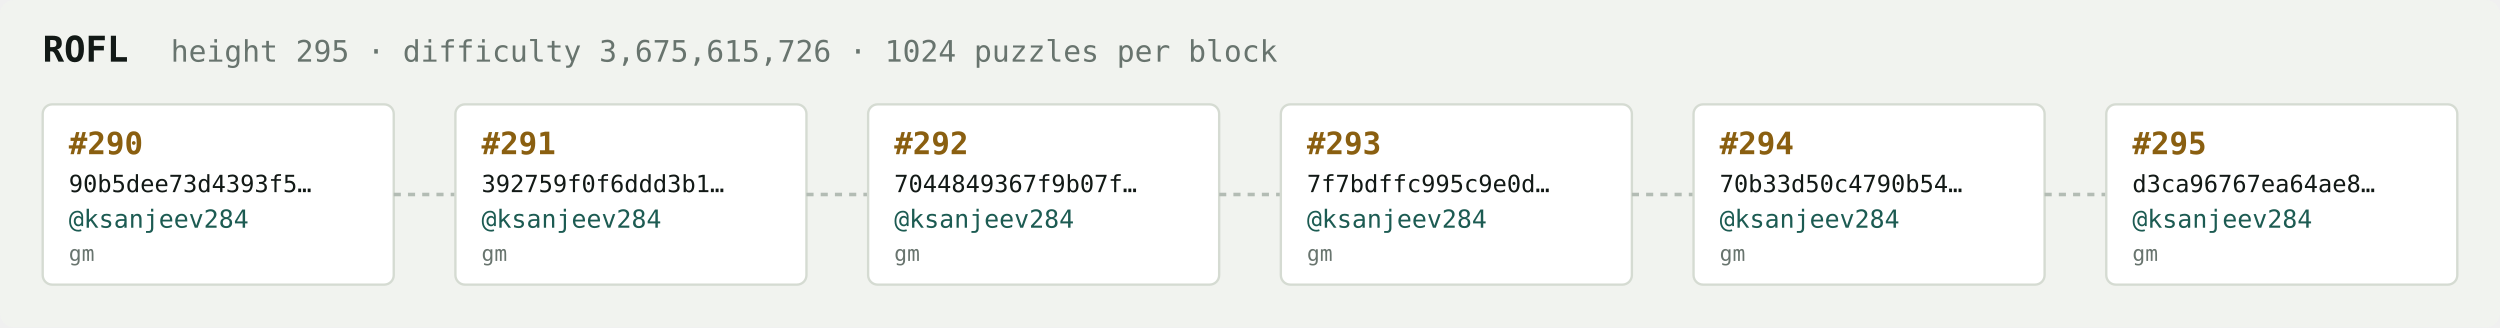
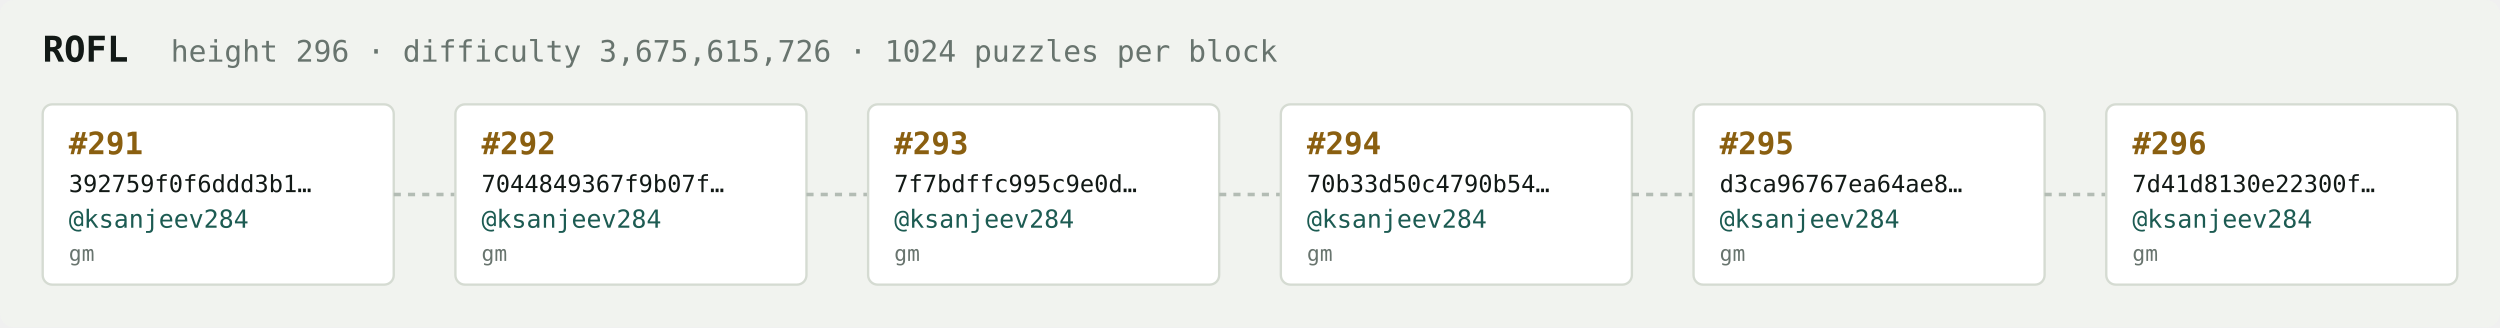
<svg xmlns="http://www.w3.org/2000/svg" width="1054" height="138" viewBox="0 0 1054 138" font-family="ui-monospace,SFMono-Regular,Menlo,monospace">
  <rect fill="#f1f3ef" width="1054" height="138" rx="6" />
  <text x="18" y="26" fill="#121916" font-size="15" font-weight="700">ROFL</text>
-   <text x="72" y="26" fill="#68746e" font-size="12.5">height 295 · difficulty 3,675,615,726 · 1024 puzzles per block</text>
+   <text x="72" y="26" fill="#68746e" font-size="12.5">height 296 · difficulty 3,675,615,726 · 1024 puzzles per block</text>
  <rect x="18" y="44" width="148" height="76" rx="4" fill="#ffffff" stroke="#d5dbd2" stroke-width="1" />
-   <text x="29" y="65" fill="#8a5f10" font-size="13" font-weight="700">#290</text>
-   <text x="29" y="81" fill="#121916" font-size="10">90b5dee73d4393f5…</text>
+   <text x="29" y="65" fill="#8a5f10" font-size="13" font-weight="700">#291</text>
+   <text x="29" y="81" fill="#121916" font-size="10">392759f0f6ddd3b1…</text>
  <text x="29" y="96" fill="#1c5b52" font-size="10.5">@ksanjeev284</text>
  <text x="29" y="110" fill="#68746e" font-size="9">gm</text>
  <line x1="166" y1="82.0" x2="192" y2="82.0" stroke="#b3bcb4" stroke-width="1.5" stroke-dasharray="3 3" />
  <rect x="192" y="44" width="148" height="76" rx="4" fill="#ffffff" stroke="#d5dbd2" stroke-width="1" />
-   <text x="203" y="65" fill="#8a5f10" font-size="13" font-weight="700">#291</text>
-   <text x="203" y="81" fill="#121916" font-size="10">392759f0f6ddd3b1…</text>
+   <text x="203" y="65" fill="#8a5f10" font-size="13" font-weight="700">#292</text>
+   <text x="203" y="81" fill="#121916" font-size="10">7044849367f9b07f…</text>
  <text x="203" y="96" fill="#1c5b52" font-size="10.5">@ksanjeev284</text>
  <text x="203" y="110" fill="#68746e" font-size="9">gm</text>
  <line x1="340" y1="82.0" x2="366" y2="82.0" stroke="#b3bcb4" stroke-width="1.5" stroke-dasharray="3 3" />
  <rect x="366" y="44" width="148" height="76" rx="4" fill="#ffffff" stroke="#d5dbd2" stroke-width="1" />
-   <text x="377" y="65" fill="#8a5f10" font-size="13" font-weight="700">#292</text>
-   <text x="377" y="81" fill="#121916" font-size="10">7044849367f9b07f…</text>
+   <text x="377" y="65" fill="#8a5f10" font-size="13" font-weight="700">#293</text>
+   <text x="377" y="81" fill="#121916" font-size="10">7f7bdffc995c9e0d…</text>
  <text x="377" y="96" fill="#1c5b52" font-size="10.5">@ksanjeev284</text>
  <text x="377" y="110" fill="#68746e" font-size="9">gm</text>
  <line x1="514" y1="82.0" x2="540" y2="82.0" stroke="#b3bcb4" stroke-width="1.5" stroke-dasharray="3 3" />
  <rect x="540" y="44" width="148" height="76" rx="4" fill="#ffffff" stroke="#d5dbd2" stroke-width="1" />
-   <text x="551" y="65" fill="#8a5f10" font-size="13" font-weight="700">#293</text>
-   <text x="551" y="81" fill="#121916" font-size="10">7f7bdffc995c9e0d…</text>
+   <text x="551" y="65" fill="#8a5f10" font-size="13" font-weight="700">#294</text>
+   <text x="551" y="81" fill="#121916" font-size="10">70b33d50c4790b54…</text>
  <text x="551" y="96" fill="#1c5b52" font-size="10.5">@ksanjeev284</text>
  <text x="551" y="110" fill="#68746e" font-size="9">gm</text>
  <line x1="688" y1="82.0" x2="714" y2="82.0" stroke="#b3bcb4" stroke-width="1.5" stroke-dasharray="3 3" />
  <rect x="714" y="44" width="148" height="76" rx="4" fill="#ffffff" stroke="#d5dbd2" stroke-width="1" />
-   <text x="725" y="65" fill="#8a5f10" font-size="13" font-weight="700">#294</text>
-   <text x="725" y="81" fill="#121916" font-size="10">70b33d50c4790b54…</text>
+   <text x="725" y="65" fill="#8a5f10" font-size="13" font-weight="700">#295</text>
+   <text x="725" y="81" fill="#121916" font-size="10">d3ca96767ea64ae8…</text>
  <text x="725" y="96" fill="#1c5b52" font-size="10.5">@ksanjeev284</text>
  <text x="725" y="110" fill="#68746e" font-size="9">gm</text>
  <line x1="862" y1="82.0" x2="888" y2="82.0" stroke="#b3bcb4" stroke-width="1.5" stroke-dasharray="3 3" />
  <rect x="888" y="44" width="148" height="76" rx="4" fill="#ffffff" stroke="#d5dbd2" stroke-width="1" />
-   <text x="899" y="65" fill="#8a5f10" font-size="13" font-weight="700">#295</text>
-   <text x="899" y="81" fill="#121916" font-size="10">d3ca96767ea64ae8…</text>
+   <text x="899" y="65" fill="#8a5f10" font-size="13" font-weight="700">#296</text>
+   <text x="899" y="81" fill="#121916" font-size="10">7d41d8130e22300f…</text>
  <text x="899" y="96" fill="#1c5b52" font-size="10.5">@ksanjeev284</text>
  <text x="899" y="110" fill="#68746e" font-size="9">gm</text>
</svg>
